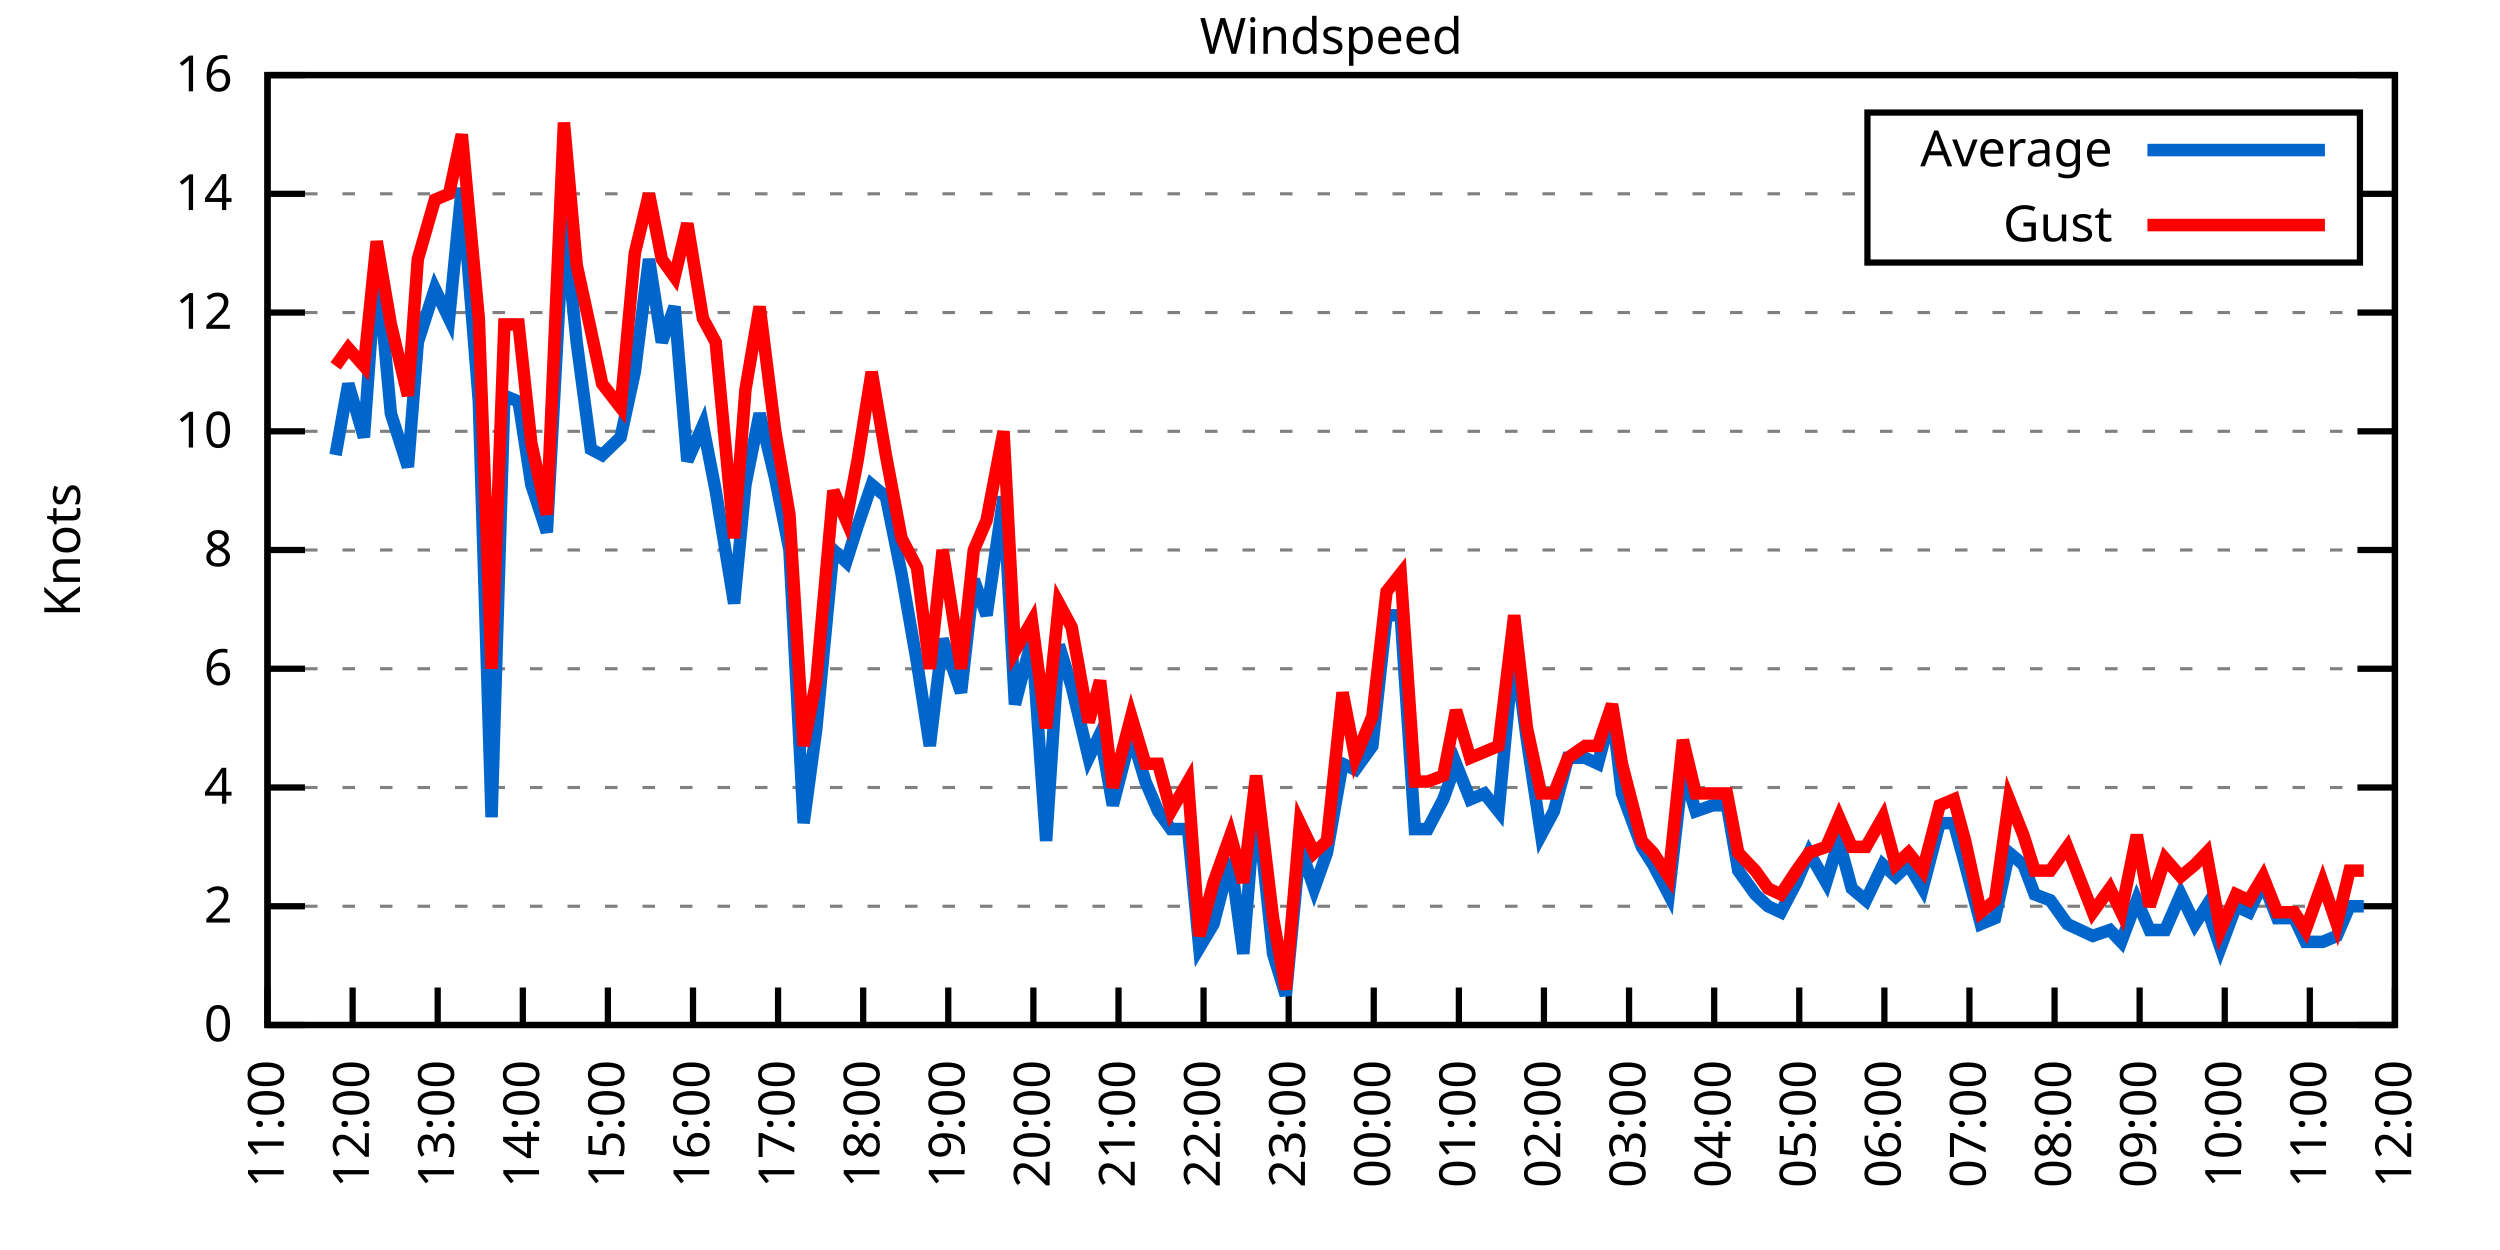
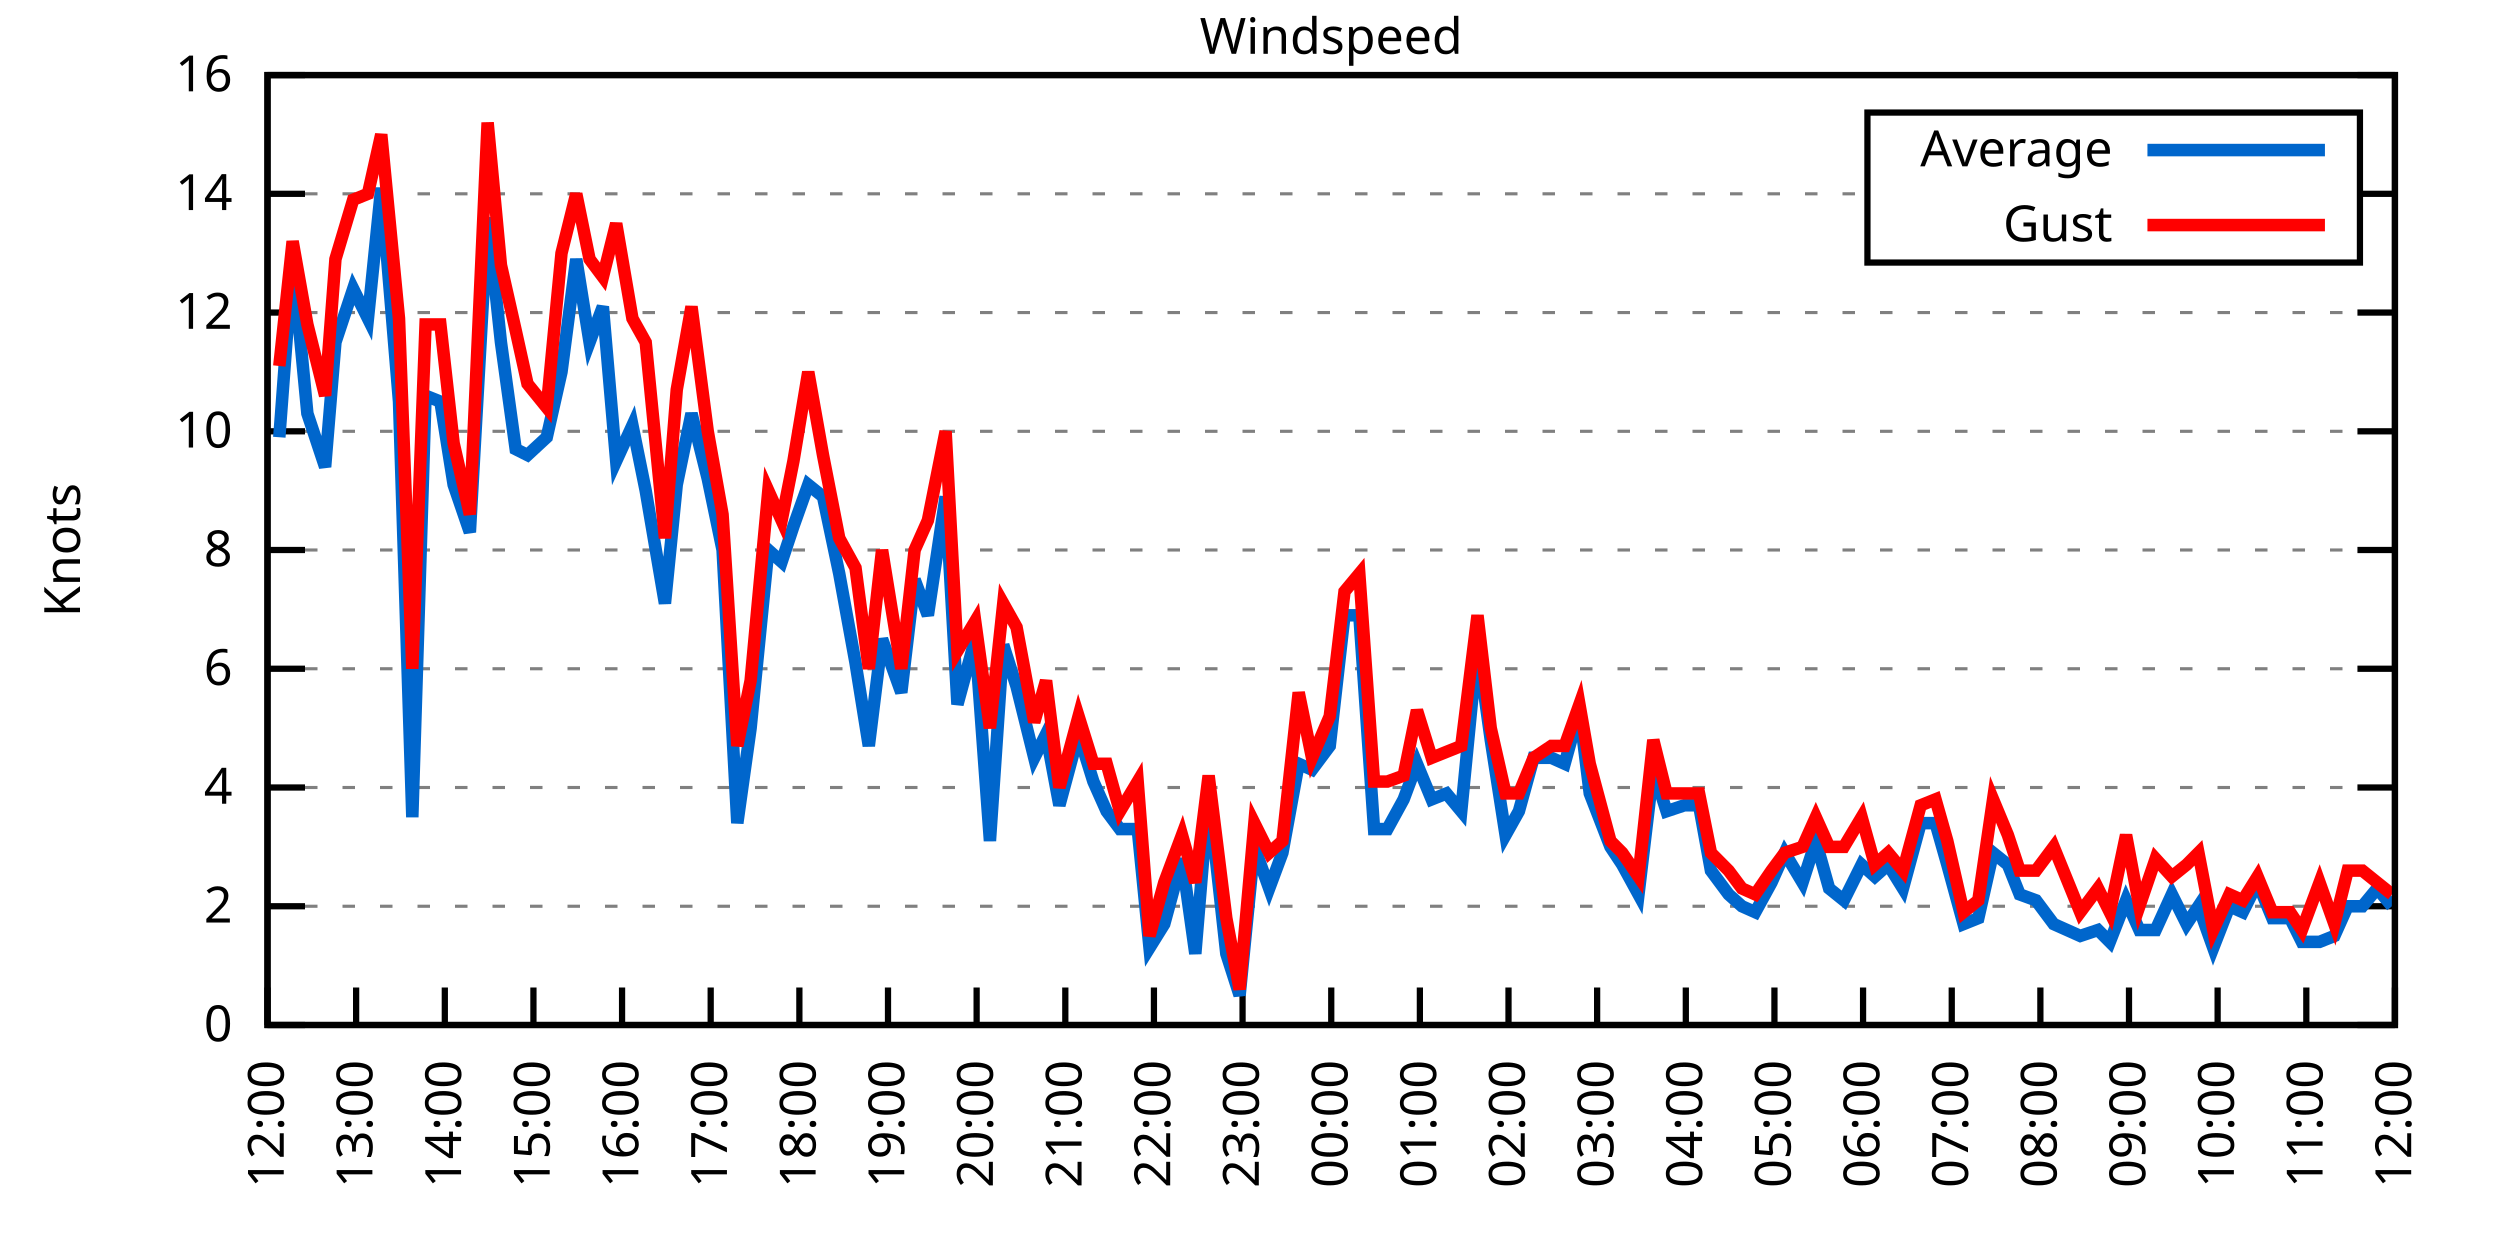
<svg xmlns="http://www.w3.org/2000/svg" xmlns:xlink="http://www.w3.org/1999/xlink" width="400" height="200" viewBox="0 0 400 200">
  <g id="gnuplot_canvas">
    <rect x="0" y="0" width="400" height="200" fill="none" />
    <defs>
      <circle id="gpDot" r="0.5" stroke-width="0.5" stroke="currentColor" />
      <path id="gpPt0" stroke-width="0.333" stroke="currentColor" d="M-1,0 h2 M0,-1 v2" />
      <path id="gpPt1" stroke-width="0.333" stroke="currentColor" d="M-1,-1 L1,1 M1,-1 L-1,1" />
      <path id="gpPt2" stroke-width="0.333" stroke="currentColor" d="M-1,0 L1,0 M0,-1 L0,1 M-1,-1 L1,1 M-1,1 L1,-1" />
      <rect id="gpPt3" stroke-width="0.333" stroke="currentColor" x="-1" y="-1" width="2" height="2" />
      <rect id="gpPt4" stroke-width="0.333" stroke="currentColor" fill="currentColor" x="-1" y="-1" width="2" height="2" />
      <circle id="gpPt5" stroke-width="0.333" stroke="currentColor" cx="0" cy="0" r="1" />
      <use xlink:href="#gpPt5" id="gpPt6" fill="currentColor" stroke="none" />
      <path id="gpPt7" stroke-width="0.333" stroke="currentColor" d="M0,-1.33 L-1.33,0.67 L1.33,0.67 z" />
      <use xlink:href="#gpPt7" id="gpPt8" fill="currentColor" stroke="none" />
      <use xlink:href="#gpPt7" id="gpPt9" stroke="currentColor" transform="rotate(180)" />
      <use xlink:href="#gpPt9" id="gpPt10" fill="currentColor" stroke="none" />
      <use xlink:href="#gpPt3" id="gpPt11" stroke="currentColor" transform="rotate(45)" />
      <use xlink:href="#gpPt11" id="gpPt12" fill="currentColor" stroke="none" />
      <path id="gpPt13" stroke-width="0.333" stroke="currentColor" d="M0,1.330 L1.265,0.411 L0.782,-1.067 L-0.782,-1.076 L-1.265,0.411 z" />
      <use xlink:href="#gpPt13" id="gpPt14" fill="currentColor" stroke="none" />
      <filter id="textbox" filterUnits="objectBoundingBox" x="0" y="0" height="1" width="1">
        <feFlood flood-color="white" flood-opacity="1" result="bgnd" />
        <feComposite in="SourceGraphic" in2="bgnd" operator="atop" />
      </filter>
      <filter id="greybox" filterUnits="objectBoundingBox" x="0" y="0" height="1" width="1">
        <feFlood flood-color="lightgrey" flood-opacity="1" result="grey" />
        <feComposite in="SourceGraphic" in2="grey" operator="atop" />
      </filter>
    </defs>
    <g fill="none" color="white" stroke="currentColor" stroke-width="1.00" stroke-linecap="butt" stroke-linejoin="miter">
</g>
    <g fill="none" color="black" stroke="currentColor" stroke-width="1.00" stroke-linecap="butt" stroke-linejoin="miter">
      <g stroke="none" shape-rendering="crispEdges">
        <polygon fill="rgb(255, 255, 255)" points="42.80,164.00 383.18,164.00 383.18,12.02 42.80,12.02 " />
      </g>
    </g>
    <g fill="none" color="black" stroke="currentColor" stroke-width="1.00" stroke-linecap="butt" stroke-linejoin="miter">
</g>
    <g fill="none" color="black" stroke="black" stroke-width="0.50" stroke-linecap="butt" stroke-linejoin="miter">
</g>
    <g fill="none" color="gray" stroke="currentColor" stroke-width="0.50" stroke-linecap="butt" stroke-linejoin="miter">
      <path stroke="gray" stroke-dasharray="2,4" class="gridline" d="M42.80,164.00 L383.19,164.00  " />
    </g>
    <g fill="none" color="gray" stroke="gray" stroke-width="1.00" stroke-linecap="butt" stroke-linejoin="miter">
</g>
    <g fill="none" color="black" stroke="currentColor" stroke-width="1.00" stroke-linecap="butt" stroke-linejoin="miter">
      <path stroke="black" d="M42.80,164.00 L48.80,164.00 M383.19,164.00 L377.19,164.00  " />
      <g transform="translate(37.20,166.60)" stroke="none" fill="black" font-family="Sans" font-size="8.00" text-anchor="end">
        <text>
          <tspan font-family="Sans"> 0</tspan>
        </text>
      </g>
    </g>
    <g fill="none" color="black" stroke="currentColor" stroke-width="1.00" stroke-linecap="butt" stroke-linejoin="miter">
</g>
    <g fill="none" color="black" stroke="black" stroke-width="0.50" stroke-linecap="butt" stroke-linejoin="miter">
</g>
    <g fill="none" color="gray" stroke="currentColor" stroke-width="0.50" stroke-linecap="butt" stroke-linejoin="miter">
      <path stroke="gray" stroke-dasharray="2,4" class="gridline" d="M42.80,145.00 L383.19,145.00  " />
    </g>
    <g fill="none" color="gray" stroke="gray" stroke-width="1.00" stroke-linecap="butt" stroke-linejoin="miter">
</g>
    <g fill="none" color="black" stroke="currentColor" stroke-width="1.00" stroke-linecap="butt" stroke-linejoin="miter">
      <path stroke="black" d="M42.80,145.00 L48.80,145.00 M383.19,145.00 L377.19,145.00  " />
      <g transform="translate(37.20,147.60)" stroke="none" fill="black" font-family="Sans" font-size="8.00" text-anchor="end">
        <text>
          <tspan font-family="Sans"> 2</tspan>
        </text>
      </g>
    </g>
    <g fill="none" color="black" stroke="currentColor" stroke-width="1.00" stroke-linecap="butt" stroke-linejoin="miter">
</g>
    <g fill="none" color="black" stroke="black" stroke-width="0.50" stroke-linecap="butt" stroke-linejoin="miter">
</g>
    <g fill="none" color="gray" stroke="currentColor" stroke-width="0.50" stroke-linecap="butt" stroke-linejoin="miter">
      <path stroke="gray" stroke-dasharray="2,4" class="gridline" d="M42.80,126.00 L383.19,126.00  " />
    </g>
    <g fill="none" color="gray" stroke="gray" stroke-width="1.00" stroke-linecap="butt" stroke-linejoin="miter">
</g>
    <g fill="none" color="black" stroke="currentColor" stroke-width="1.00" stroke-linecap="butt" stroke-linejoin="miter">
      <path stroke="black" d="M42.80,126.00 L48.80,126.00 M383.19,126.00 L377.19,126.00  " />
      <g transform="translate(37.20,128.60)" stroke="none" fill="black" font-family="Sans" font-size="8.00" text-anchor="end">
        <text>
          <tspan font-family="Sans"> 4</tspan>
        </text>
      </g>
    </g>
    <g fill="none" color="black" stroke="currentColor" stroke-width="1.00" stroke-linecap="butt" stroke-linejoin="miter">
</g>
    <g fill="none" color="black" stroke="black" stroke-width="0.50" stroke-linecap="butt" stroke-linejoin="miter">
</g>
    <g fill="none" color="gray" stroke="currentColor" stroke-width="0.50" stroke-linecap="butt" stroke-linejoin="miter">
      <path stroke="gray" stroke-dasharray="2,4" class="gridline" d="M42.80,107.00 L383.19,107.00  " />
    </g>
    <g fill="none" color="gray" stroke="gray" stroke-width="1.00" stroke-linecap="butt" stroke-linejoin="miter">
</g>
    <g fill="none" color="black" stroke="currentColor" stroke-width="1.00" stroke-linecap="butt" stroke-linejoin="miter">
      <path stroke="black" d="M42.80,107.00 L48.80,107.00 M383.19,107.00 L377.19,107.00  " />
      <g transform="translate(37.20,109.60)" stroke="none" fill="black" font-family="Sans" font-size="8.00" text-anchor="end">
        <text>
          <tspan font-family="Sans"> 6</tspan>
        </text>
      </g>
    </g>
    <g fill="none" color="black" stroke="currentColor" stroke-width="1.00" stroke-linecap="butt" stroke-linejoin="miter">
</g>
    <g fill="none" color="black" stroke="black" stroke-width="0.50" stroke-linecap="butt" stroke-linejoin="miter">
</g>
    <g fill="none" color="gray" stroke="currentColor" stroke-width="0.50" stroke-linecap="butt" stroke-linejoin="miter">
      <path stroke="gray" stroke-dasharray="2,4" class="gridline" d="M42.80,88.00 L383.19,88.00  " />
    </g>
    <g fill="none" color="gray" stroke="gray" stroke-width="1.00" stroke-linecap="butt" stroke-linejoin="miter">
</g>
    <g fill="none" color="black" stroke="currentColor" stroke-width="1.00" stroke-linecap="butt" stroke-linejoin="miter">
      <path stroke="black" d="M42.80,88.00 L48.80,88.00 M383.19,88.00 L377.19,88.00  " />
      <g transform="translate(37.20,90.60)" stroke="none" fill="black" font-family="Sans" font-size="8.00" text-anchor="end">
        <text>
          <tspan font-family="Sans"> 8</tspan>
        </text>
      </g>
    </g>
    <g fill="none" color="black" stroke="currentColor" stroke-width="1.00" stroke-linecap="butt" stroke-linejoin="miter">
</g>
    <g fill="none" color="black" stroke="black" stroke-width="0.50" stroke-linecap="butt" stroke-linejoin="miter">
</g>
    <g fill="none" color="gray" stroke="currentColor" stroke-width="0.50" stroke-linecap="butt" stroke-linejoin="miter">
      <path stroke="gray" stroke-dasharray="2,4" class="gridline" d="M42.80,69.01 L383.19,69.01  " />
    </g>
    <g fill="none" color="gray" stroke="gray" stroke-width="1.00" stroke-linecap="butt" stroke-linejoin="miter">
</g>
    <g fill="none" color="black" stroke="currentColor" stroke-width="1.00" stroke-linecap="butt" stroke-linejoin="miter">
      <path stroke="black" d="M42.80,69.01 L48.80,69.01 M383.19,69.01 L377.19,69.01  " />
      <g transform="translate(37.20,71.61)" stroke="none" fill="black" font-family="Sans" font-size="8.00" text-anchor="end">
        <text>
          <tspan font-family="Sans"> 10</tspan>
        </text>
      </g>
    </g>
    <g fill="none" color="black" stroke="currentColor" stroke-width="1.00" stroke-linecap="butt" stroke-linejoin="miter">
</g>
    <g fill="none" color="black" stroke="black" stroke-width="0.50" stroke-linecap="butt" stroke-linejoin="miter">
</g>
    <g fill="none" color="gray" stroke="currentColor" stroke-width="0.50" stroke-linecap="butt" stroke-linejoin="miter">
      <path stroke="gray" stroke-dasharray="2,4" class="gridline" d="M42.80,50.01 L383.19,50.01  " />
    </g>
    <g fill="none" color="gray" stroke="gray" stroke-width="1.00" stroke-linecap="butt" stroke-linejoin="miter">
</g>
    <g fill="none" color="black" stroke="currentColor" stroke-width="1.00" stroke-linecap="butt" stroke-linejoin="miter">
      <path stroke="black" d="M42.80,50.01 L48.80,50.01 M383.19,50.01 L377.19,50.01  " />
      <g transform="translate(37.20,52.61)" stroke="none" fill="black" font-family="Sans" font-size="8.00" text-anchor="end">
        <text>
          <tspan font-family="Sans"> 12</tspan>
        </text>
      </g>
    </g>
    <g fill="none" color="black" stroke="currentColor" stroke-width="1.00" stroke-linecap="butt" stroke-linejoin="miter">
</g>
    <g fill="none" color="black" stroke="black" stroke-width="0.50" stroke-linecap="butt" stroke-linejoin="miter">
</g>
    <g fill="none" color="gray" stroke="currentColor" stroke-width="0.50" stroke-linecap="butt" stroke-linejoin="miter">
      <path stroke="gray" stroke-dasharray="2,4" class="gridline" d="M42.80,31.01 L298.79,31.01 M377.59,31.01 L383.19,31.01  " />
    </g>
    <g fill="none" color="gray" stroke="gray" stroke-width="1.00" stroke-linecap="butt" stroke-linejoin="miter">
</g>
    <g fill="none" color="black" stroke="currentColor" stroke-width="1.00" stroke-linecap="butt" stroke-linejoin="miter">
      <path stroke="black" d="M42.80,31.01 L48.80,31.01 M383.19,31.01 L377.19,31.01  " />
      <g transform="translate(37.20,33.61)" stroke="none" fill="black" font-family="Sans" font-size="8.00" text-anchor="end">
        <text>
          <tspan font-family="Sans"> 14</tspan>
        </text>
      </g>
    </g>
    <g fill="none" color="black" stroke="currentColor" stroke-width="1.00" stroke-linecap="butt" stroke-linejoin="miter">
</g>
    <g fill="none" color="black" stroke="black" stroke-width="0.50" stroke-linecap="butt" stroke-linejoin="miter">
</g>
    <g fill="none" color="gray" stroke="currentColor" stroke-width="0.50" stroke-linecap="butt" stroke-linejoin="miter">
      <path stroke="gray" stroke-dasharray="2,4" class="gridline" d="M42.80,12.01 L383.19,12.01  " />
    </g>
    <g fill="none" color="gray" stroke="gray" stroke-width="1.00" stroke-linecap="butt" stroke-linejoin="miter">
</g>
    <g fill="none" color="black" stroke="currentColor" stroke-width="1.00" stroke-linecap="butt" stroke-linejoin="miter">
      <path stroke="black" d="M42.80,12.01 L48.80,12.01 M383.19,12.01 L377.19,12.01  " />
      <g transform="translate(37.20,14.61)" stroke="none" fill="black" font-family="Sans" font-size="8.00" text-anchor="end">
        <text>
          <tspan font-family="Sans"> 16</tspan>
        </text>
      </g>
    </g>
    <g fill="none" color="black" stroke="currentColor" stroke-width="1.00" stroke-linecap="butt" stroke-linejoin="miter">
      <path stroke="black" d="M42.80,164.00 L42.80,158.00  " />
      <g transform="translate(45.40,169.60) rotate(270.00)" stroke="none" fill="black" font-family="Sans" font-size="8.00" text-anchor="end">
        <text>
-           <tspan font-family="Sans">11:00</tspan>
-         </text>
-       </g>
-     </g>
-     <g fill="none" color="black" stroke="currentColor" stroke-width="1.00" stroke-linecap="butt" stroke-linejoin="miter">
-       <path stroke="black" d="M56.42,164.00 L56.42,158.00  " />
-       <g transform="translate(59.02,169.60) rotate(270.00)" stroke="none" fill="black" font-family="Sans" font-size="8.00" text-anchor="end">
-         <text>
          <tspan font-family="Sans">12:00</tspan>
        </text>
      </g>
    </g>
    <g fill="none" color="black" stroke="currentColor" stroke-width="1.00" stroke-linecap="butt" stroke-linejoin="miter">
-       <path stroke="black" d="M70.03,164.00 L70.03,158.00  " />
-       <g transform="translate(72.63,169.60) rotate(270.00)" stroke="none" fill="black" font-family="Sans" font-size="8.00" text-anchor="end">
+       <path stroke="black" d="M56.98,164.00 L56.98,158.00  " />
+       <g transform="translate(59.58,169.60) rotate(270.00)" stroke="none" fill="black" font-family="Sans" font-size="8.00" text-anchor="end">
        <text>
          <tspan font-family="Sans">13:00</tspan>
        </text>
      </g>
    </g>
    <g fill="none" color="black" stroke="currentColor" stroke-width="1.00" stroke-linecap="butt" stroke-linejoin="miter">
-       <path stroke="black" d="M83.65,164.00 L83.65,158.00  " />
-       <g transform="translate(86.25,169.60) rotate(270.00)" stroke="none" fill="black" font-family="Sans" font-size="8.00" text-anchor="end">
+       <path stroke="black" d="M71.17,164.00 L71.17,158.00  " />
+       <g transform="translate(73.77,169.60) rotate(270.00)" stroke="none" fill="black" font-family="Sans" font-size="8.00" text-anchor="end">
        <text>
          <tspan font-family="Sans">14:00</tspan>
        </text>
      </g>
    </g>
    <g fill="none" color="black" stroke="currentColor" stroke-width="1.00" stroke-linecap="butt" stroke-linejoin="miter">
-       <path stroke="black" d="M97.26,164.00 L97.26,158.00  " />
-       <g transform="translate(99.86,169.60) rotate(270.00)" stroke="none" fill="black" font-family="Sans" font-size="8.00" text-anchor="end">
+       <path stroke="black" d="M85.35,164.00 L85.35,158.00  " />
+       <g transform="translate(87.95,169.60) rotate(270.00)" stroke="none" fill="black" font-family="Sans" font-size="8.00" text-anchor="end">
        <text>
          <tspan font-family="Sans">15:00</tspan>
        </text>
      </g>
    </g>
    <g fill="none" color="black" stroke="currentColor" stroke-width="1.00" stroke-linecap="butt" stroke-linejoin="miter">
-       <path stroke="black" d="M110.88,164.00 L110.88,158.00  " />
-       <g transform="translate(113.48,169.60) rotate(270.00)" stroke="none" fill="black" font-family="Sans" font-size="8.00" text-anchor="end">
+       <path stroke="black" d="M99.53,164.00 L99.53,158.00  " />
+       <g transform="translate(102.13,169.60) rotate(270.00)" stroke="none" fill="black" font-family="Sans" font-size="8.00" text-anchor="end">
        <text>
          <tspan font-family="Sans">16:00</tspan>
        </text>
      </g>
    </g>
    <g fill="none" color="black" stroke="currentColor" stroke-width="1.00" stroke-linecap="butt" stroke-linejoin="miter">
-       <path stroke="black" d="M124.49,164.00 L124.49,158.00  " />
-       <g transform="translate(127.09,169.60) rotate(270.00)" stroke="none" fill="black" font-family="Sans" font-size="8.00" text-anchor="end">
+       <path stroke="black" d="M113.71,164.00 L113.71,158.00  " />
+       <g transform="translate(116.31,169.60) rotate(270.00)" stroke="none" fill="black" font-family="Sans" font-size="8.00" text-anchor="end">
        <text>
          <tspan font-family="Sans">17:00</tspan>
        </text>
      </g>
    </g>
    <g fill="none" color="black" stroke="currentColor" stroke-width="1.00" stroke-linecap="butt" stroke-linejoin="miter">
-       <path stroke="black" d="M138.11,164.00 L138.11,158.00  " />
-       <g transform="translate(140.71,169.60) rotate(270.00)" stroke="none" fill="black" font-family="Sans" font-size="8.00" text-anchor="end">
+       <path stroke="black" d="M127.90,164.00 L127.90,158.00  " />
+       <g transform="translate(130.50,169.60) rotate(270.00)" stroke="none" fill="black" font-family="Sans" font-size="8.00" text-anchor="end">
        <text>
          <tspan font-family="Sans">18:00</tspan>
        </text>
      </g>
    </g>
    <g fill="none" color="black" stroke="currentColor" stroke-width="1.00" stroke-linecap="butt" stroke-linejoin="miter">
-       <path stroke="black" d="M151.72,164.00 L151.72,158.00  " />
-       <g transform="translate(154.32,169.60) rotate(270.00)" stroke="none" fill="black" font-family="Sans" font-size="8.00" text-anchor="end">
+       <path stroke="black" d="M142.08,164.00 L142.08,158.00  " />
+       <g transform="translate(144.68,169.60) rotate(270.00)" stroke="none" fill="black" font-family="Sans" font-size="8.00" text-anchor="end">
        <text>
          <tspan font-family="Sans">19:00</tspan>
        </text>
      </g>
    </g>
    <g fill="none" color="black" stroke="currentColor" stroke-width="1.00" stroke-linecap="butt" stroke-linejoin="miter">
-       <path stroke="black" d="M165.34,164.00 L165.34,158.00  " />
-       <g transform="translate(167.94,169.60) rotate(270.00)" stroke="none" fill="black" font-family="Sans" font-size="8.00" text-anchor="end">
+       <path stroke="black" d="M156.26,164.00 L156.26,158.00  " />
+       <g transform="translate(158.86,169.60) rotate(270.00)" stroke="none" fill="black" font-family="Sans" font-size="8.00" text-anchor="end">
        <text>
          <tspan font-family="Sans">20:00</tspan>
        </text>
      </g>
    </g>
    <g fill="none" color="black" stroke="currentColor" stroke-width="1.00" stroke-linecap="butt" stroke-linejoin="miter">
-       <path stroke="black" d="M178.96,164.00 L178.96,158.00  " />
-       <g transform="translate(181.56,169.60) rotate(270.00)" stroke="none" fill="black" font-family="Sans" font-size="8.00" text-anchor="end">
+       <path stroke="black" d="M170.45,164.00 L170.45,158.00  " />
+       <g transform="translate(173.05,169.60) rotate(270.00)" stroke="none" fill="black" font-family="Sans" font-size="8.00" text-anchor="end">
        <text>
          <tspan font-family="Sans">21:00</tspan>
        </text>
      </g>
    </g>
    <g fill="none" color="black" stroke="currentColor" stroke-width="1.00" stroke-linecap="butt" stroke-linejoin="miter">
-       <path stroke="black" d="M192.57,164.00 L192.57,158.00  " />
-       <g transform="translate(195.17,169.60) rotate(270.00)" stroke="none" fill="black" font-family="Sans" font-size="8.00" text-anchor="end">
+       <path stroke="black" d="M184.63,164.00 L184.63,158.00  " />
+       <g transform="translate(187.23,169.60) rotate(270.00)" stroke="none" fill="black" font-family="Sans" font-size="8.00" text-anchor="end">
        <text>
          <tspan font-family="Sans">22:00</tspan>
        </text>
      </g>
    </g>
    <g fill="none" color="black" stroke="currentColor" stroke-width="1.00" stroke-linecap="butt" stroke-linejoin="miter">
-       <path stroke="black" d="M206.19,164.00 L206.19,158.00  " />
-       <g transform="translate(208.79,169.60) rotate(270.00)" stroke="none" fill="black" font-family="Sans" font-size="8.00" text-anchor="end">
+       <path stroke="black" d="M198.81,164.00 L198.81,158.00  " />
+       <g transform="translate(201.41,169.60) rotate(270.00)" stroke="none" fill="black" font-family="Sans" font-size="8.00" text-anchor="end">
        <text>
          <tspan font-family="Sans">23:00</tspan>
        </text>
      </g>
    </g>
    <g fill="none" color="black" stroke="currentColor" stroke-width="1.00" stroke-linecap="butt" stroke-linejoin="miter">
-       <path stroke="black" d="M219.80,164.00 L219.80,158.00  " />
-       <g transform="translate(222.40,169.60) rotate(270.00)" stroke="none" fill="black" font-family="Sans" font-size="8.00" text-anchor="end">
+       <path stroke="black" d="M213.00,164.00 L213.00,158.00  " />
+       <g transform="translate(215.60,169.60) rotate(270.00)" stroke="none" fill="black" font-family="Sans" font-size="8.00" text-anchor="end">
        <text>
          <tspan font-family="Sans">00:00</tspan>
        </text>
      </g>
    </g>
    <g fill="none" color="black" stroke="currentColor" stroke-width="1.00" stroke-linecap="butt" stroke-linejoin="miter">
-       <path stroke="black" d="M233.42,164.00 L233.42,158.00  " />
-       <g transform="translate(236.02,169.60) rotate(270.00)" stroke="none" fill="black" font-family="Sans" font-size="8.00" text-anchor="end">
+       <path stroke="black" d="M227.18,164.00 L227.18,158.00  " />
+       <g transform="translate(229.78,169.60) rotate(270.00)" stroke="none" fill="black" font-family="Sans" font-size="8.00" text-anchor="end">
        <text>
          <tspan font-family="Sans">01:00</tspan>
        </text>
      </g>
    </g>
    <g fill="none" color="black" stroke="currentColor" stroke-width="1.00" stroke-linecap="butt" stroke-linejoin="miter">
-       <path stroke="black" d="M247.03,164.00 L247.03,158.00  " />
-       <g transform="translate(249.63,169.60) rotate(270.00)" stroke="none" fill="black" font-family="Sans" font-size="8.00" text-anchor="end">
+       <path stroke="black" d="M241.36,164.00 L241.36,158.00  " />
+       <g transform="translate(243.96,169.60) rotate(270.00)" stroke="none" fill="black" font-family="Sans" font-size="8.00" text-anchor="end">
        <text>
          <tspan font-family="Sans">02:00</tspan>
        </text>
      </g>
    </g>
    <g fill="none" color="black" stroke="currentColor" stroke-width="1.00" stroke-linecap="butt" stroke-linejoin="miter">
-       <path stroke="black" d="M260.65,164.00 L260.65,158.00  " />
-       <g transform="translate(263.25,169.60) rotate(270.00)" stroke="none" fill="black" font-family="Sans" font-size="8.00" text-anchor="end">
+       <path stroke="black" d="M255.54,164.00 L255.54,158.00  " />
+       <g transform="translate(258.14,169.60) rotate(270.00)" stroke="none" fill="black" font-family="Sans" font-size="8.00" text-anchor="end">
        <text>
          <tspan font-family="Sans">03:00</tspan>
        </text>
      </g>
    </g>
    <g fill="none" color="black" stroke="currentColor" stroke-width="1.00" stroke-linecap="butt" stroke-linejoin="miter">
-       <path stroke="black" d="M274.27,164.00 L274.27,158.00  " />
-       <g transform="translate(276.87,169.60) rotate(270.00)" stroke="none" fill="black" font-family="Sans" font-size="8.00" text-anchor="end">
+       <path stroke="black" d="M269.73,164.00 L269.73,158.00  " />
+       <g transform="translate(272.33,169.60) rotate(270.00)" stroke="none" fill="black" font-family="Sans" font-size="8.00" text-anchor="end">
        <text>
          <tspan font-family="Sans">04:00</tspan>
        </text>
      </g>
    </g>
    <g fill="none" color="black" stroke="currentColor" stroke-width="1.00" stroke-linecap="butt" stroke-linejoin="miter">
-       <path stroke="black" d="M287.88,164.00 L287.88,158.00  " />
-       <g transform="translate(290.48,169.60) rotate(270.00)" stroke="none" fill="black" font-family="Sans" font-size="8.00" text-anchor="end">
+       <path stroke="black" d="M283.91,164.00 L283.91,158.00  " />
+       <g transform="translate(286.51,169.60) rotate(270.00)" stroke="none" fill="black" font-family="Sans" font-size="8.00" text-anchor="end">
        <text>
          <tspan font-family="Sans">05:00</tspan>
        </text>
      </g>
    </g>
    <g fill="none" color="black" stroke="currentColor" stroke-width="1.00" stroke-linecap="butt" stroke-linejoin="miter">
-       <path stroke="black" d="M301.50,164.00 L301.50,158.00  " />
-       <g transform="translate(304.10,169.60) rotate(270.00)" stroke="none" fill="black" font-family="Sans" font-size="8.00" text-anchor="end">
+       <path stroke="black" d="M298.09,164.00 L298.09,158.00  " />
+       <g transform="translate(300.69,169.60) rotate(270.00)" stroke="none" fill="black" font-family="Sans" font-size="8.00" text-anchor="end">
        <text>
          <tspan font-family="Sans">06:00</tspan>
        </text>
      </g>
    </g>
    <g fill="none" color="black" stroke="currentColor" stroke-width="1.00" stroke-linecap="butt" stroke-linejoin="miter">
-       <path stroke="black" d="M315.11,164.00 L315.11,158.00  " />
-       <g transform="translate(317.71,169.60) rotate(270.00)" stroke="none" fill="black" font-family="Sans" font-size="8.00" text-anchor="end">
+       <path stroke="black" d="M312.28,164.00 L312.28,158.00  " />
+       <g transform="translate(314.88,169.60) rotate(270.00)" stroke="none" fill="black" font-family="Sans" font-size="8.00" text-anchor="end">
        <text>
          <tspan font-family="Sans">07:00</tspan>
        </text>
      </g>
    </g>
    <g fill="none" color="black" stroke="currentColor" stroke-width="1.00" stroke-linecap="butt" stroke-linejoin="miter">
-       <path stroke="black" d="M328.73,164.00 L328.73,158.00  " />
-       <g transform="translate(331.33,169.60) rotate(270.00)" stroke="none" fill="black" font-family="Sans" font-size="8.00" text-anchor="end">
+       <path stroke="black" d="M326.46,164.00 L326.46,158.00  " />
+       <g transform="translate(329.06,169.60) rotate(270.00)" stroke="none" fill="black" font-family="Sans" font-size="8.00" text-anchor="end">
        <text>
          <tspan font-family="Sans">08:00</tspan>
        </text>
      </g>
    </g>
    <g fill="none" color="black" stroke="currentColor" stroke-width="1.00" stroke-linecap="butt" stroke-linejoin="miter">
-       <path stroke="black" d="M342.34,164.00 L342.34,158.00  " />
-       <g transform="translate(344.94,169.60) rotate(270.00)" stroke="none" fill="black" font-family="Sans" font-size="8.00" text-anchor="end">
+       <path stroke="black" d="M340.64,164.00 L340.64,158.00  " />
+       <g transform="translate(343.24,169.60) rotate(270.00)" stroke="none" fill="black" font-family="Sans" font-size="8.00" text-anchor="end">
        <text>
          <tspan font-family="Sans">09:00</tspan>
        </text>
      </g>
    </g>
    <g fill="none" color="black" stroke="currentColor" stroke-width="1.00" stroke-linecap="butt" stroke-linejoin="miter">
-       <path stroke="black" d="M355.96,164.00 L355.96,158.00  " />
-       <g transform="translate(358.56,169.60) rotate(270.00)" stroke="none" fill="black" font-family="Sans" font-size="8.00" text-anchor="end">
+       <path stroke="black" d="M354.82,164.00 L354.82,158.00  " />
+       <g transform="translate(357.42,169.60) rotate(270.00)" stroke="none" fill="black" font-family="Sans" font-size="8.00" text-anchor="end">
        <text>
          <tspan font-family="Sans">10:00</tspan>
        </text>
      </g>
    </g>
    <g fill="none" color="black" stroke="currentColor" stroke-width="1.00" stroke-linecap="butt" stroke-linejoin="miter">
-       <path stroke="black" d="M369.57,164.00 L369.57,158.00  " />
-       <g transform="translate(372.17,169.60) rotate(270.00)" stroke="none" fill="black" font-family="Sans" font-size="8.00" text-anchor="end">
+       <path stroke="black" d="M369.01,164.00 L369.01,158.00  " />
+       <g transform="translate(371.61,169.60) rotate(270.00)" stroke="none" fill="black" font-family="Sans" font-size="8.00" text-anchor="end">
        <text>
          <tspan font-family="Sans">11:00</tspan>
        </text>
      </g>
    </g>
    <g fill="none" color="black" stroke="currentColor" stroke-width="1.00" stroke-linecap="butt" stroke-linejoin="miter">
      <path stroke="black" d="M383.19,164.00 L383.19,158.00  " />
      <g transform="translate(385.79,169.60) rotate(270.00)" stroke="none" fill="black" font-family="Sans" font-size="8.00" text-anchor="end">
        <text>
          <tspan font-family="Sans">12:00</tspan>
        </text>
      </g>
    </g>
    <g fill="none" color="black" stroke="currentColor" stroke-width="1.00" stroke-linecap="butt" stroke-linejoin="miter">
</g>
    <g fill="none" color="black" stroke="currentColor" stroke-width="1.00" stroke-linecap="butt" stroke-linejoin="miter">
      <path stroke="black" d="M42.80,12.01 L42.80,164.00 L383.19,164.00 L383.19,12.01 L42.80,12.01 Z  " />
    </g>
    <g fill="none" color="black" stroke="currentColor" stroke-width="1.00" stroke-linecap="butt" stroke-linejoin="miter">
</g>
    <g fill="none" color="black" stroke="currentColor" stroke-width="1.00" stroke-linecap="butt" stroke-linejoin="miter">
      <path stroke="black" d="M298.79,42.01 L298.79,18.01 L377.59,18.01 L377.59,42.01 L298.79,42.01 Z  " />
    </g>
    <g id="Windspeed_plot_1">
      <g fill="none" color="white" stroke="black" stroke-width="2.00" stroke-linecap="butt" stroke-linejoin="miter">
</g>
      <g fill="none" color="black" stroke="currentColor" stroke-width="2.00" stroke-linecap="butt" stroke-linejoin="miter">
        <g transform="translate(337.99,26.61)" stroke="none" fill="black" font-family="Sans" font-size="8.00" text-anchor="end">
          <text>
            <tspan font-family="Sans">Average</tspan>
          </text>
        </g>
      </g>
      <g fill="none" color="black" stroke="currentColor" stroke-width="2.00" stroke-linecap="butt" stroke-linejoin="miter">
-         <path stroke="rgb(  0, 102, 204)" d="M343.59,24.01 L371.99,24.01 M53.69,72.81 L55.73,61.41 L58.23,69.96 L60.27,41.46 L62.54,66.16 L65.27,74.71   L66.85,54.76 L69.58,46.21 L71.85,50.96 L73.89,30.06 L76.61,64.26 L78.65,130.75 L80.70,63.31 L82.97,64.26   L85.01,77.56 L87.50,85.16 L90.23,34.81 L92.27,54.76 L94.54,71.86 L96.35,72.81 L99.30,69.96 L101.57,59.51   L103.84,41.46 L105.89,54.76 L107.93,49.06 L109.97,73.76 L112.47,68.06 L114.51,78.51 L117.46,96.55 L119.27,77.56   L121.54,66.16 L124.04,76.61 L126.31,88.00 L128.58,131.70 L130.62,116.50 L133.34,88.00 L135.39,89.90 L137.20,84.21   L139.47,77.56 L141.74,79.46 L144.24,91.80 L146.73,106.05 L148.77,119.35 L150.82,102.25 L153.77,110.80 L155.81,92.75   L157.85,98.45 L160.57,79.46 L162.39,112.70 L165.11,102.25 L167.38,134.55 L169.43,103.20 L171.47,109.85 L174.19,121.25   L176.01,117.45 L178.05,128.85 L181.00,117.45 L183.27,125.05 L185.31,129.80 L187.35,132.65 L190.08,132.65 L191.89,151.65   L194.16,147.85 L196.88,137.40 L198.93,152.60 L200.97,126.95 L203.69,152.60 L205.73,159.25 L208.00,135.50 L210.27,142.15   L212.31,136.45 L214.81,122.20 L216.85,123.15 L219.58,119.35 L221.85,98.45 L224.11,98.45 L226.38,132.65 L228.43,132.65   L230.92,127.90 L232.96,122.20 L235.23,127.90 L237.50,126.95 L239.77,129.80 L242.27,103.20 L244.31,118.40 L246.58,133.60   L248.62,129.80 L250.89,121.25 L253.61,121.25 L255.66,122.20 L257.93,113.65 L259.51,126.95 L262.69,135.50 L264.51,138.35   L267.00,143.10 L269.27,123.15 L271.32,129.80 L274.04,128.85 L276.31,128.85 L278.12,139.30 L280.85,143.10 L282.89,145.00   L284.93,145.95 L287.43,141.20 L289.47,136.45 L292.19,141.20 L294.23,134.55 L296.28,142.15 L298.55,144.05 L301.27,138.35   L303.31,140.25 L305.35,138.35 L307.62,142.15 L310.35,131.70 L312.62,131.70 L314.43,138.35 L316.93,147.85 L319.20,146.90   L321.47,136.45 L323.74,138.35 L325.55,143.10 L328.05,144.05 L330.77,147.85 L334.85,149.75 L337.58,148.80 L339.39,150.70   L341.89,144.05 L343.93,148.80 L346.43,148.80 L348.92,143.10 L351.19,147.85 L353.01,145.00 L355.28,151.65 L357.77,145.00   L359.82,145.95 L362.09,141.20 L364.36,146.90 L367.08,146.90 L368.89,150.70 L371.62,150.70 L373.89,149.75 L375.93,145.00   L378.20,145.00  " />
+         <path stroke="rgb(  0, 102, 204)" d="M343.59,24.01 L371.99,24.01 M44.69,69.96 L46.82,41.46 L49.18,66.16 L52.02,74.71 L53.67,54.76 L56.51,46.21   L58.87,50.96 L61.00,30.06 L63.84,64.26 L65.97,130.75 L68.09,63.31 L70.46,64.26 L72.58,77.56 L75.18,85.16   L78.02,34.81 L80.15,54.76 L82.51,71.86 L84.40,72.81 L87.48,69.96 L89.84,59.51 L92.20,41.46 L94.33,54.76   L96.46,49.06 L98.59,73.76 L101.19,68.06 L103.31,78.51 L106.39,96.55 L108.28,77.56 L110.64,66.16 L113.24,76.61   L115.61,88.00 L117.97,131.70 L120.10,116.50 L122.93,88.00 L125.06,89.90 L126.95,84.21 L129.32,77.56 L131.68,79.46   L134.28,91.80 L136.88,106.05 L139.01,119.35 L141.13,102.25 L144.21,110.80 L146.34,92.75 L148.46,98.45 L151.30,79.46   L153.19,112.70 L156.03,102.25 L158.39,134.55 L160.52,103.20 L162.65,109.85 L165.48,121.25 L167.37,117.45 L169.50,128.85   L172.57,117.45 L174.94,125.05 L177.06,129.80 L179.19,132.65 L182.03,132.65 L183.92,151.65 L186.28,147.85 L189.12,137.40   L191.25,152.60 L193.38,126.95 L196.21,152.60 L198.34,159.25 L200.70,135.50 L203.07,142.15 L205.19,136.45 L207.79,122.20   L209.92,123.15 L212.76,119.35 L215.12,98.45 L217.49,98.45 L219.85,132.65 L221.98,132.65 L224.58,127.90 L226.71,122.20   L229.07,127.90 L231.43,126.95 L233.80,129.80 L236.40,103.20 L238.52,118.40 L240.89,133.60 L243.02,129.80 L245.38,121.25   L248.22,121.25 L250.34,122.20 L252.71,113.65 L254.36,126.95 L257.67,135.50 L259.56,138.35 L262.16,143.10 L264.53,123.15   L266.65,129.80 L269.49,128.85 L271.85,128.85 L273.75,139.30 L276.58,143.10 L278.71,145.00 L280.84,145.95 L283.44,141.20   L285.56,136.45 L288.40,141.20 L290.53,134.55 L292.66,142.15 L295.02,144.05 L297.86,138.35 L299.98,140.25 L302.11,138.35   L304.47,142.15 L307.31,131.70 L309.68,131.70 L311.57,138.35 L314.17,147.85 L316.53,146.90 L318.89,136.45 L321.26,138.35   L323.15,143.10 L325.75,144.05 L328.59,147.85 L332.84,149.75 L335.68,148.80 L337.57,150.70 L340.17,144.05 L342.30,148.80   L344.90,148.80 L347.50,143.10 L349.86,147.85 L351.75,145.00 L354.12,151.65 L356.72,145.00 L358.84,145.95 L361.21,141.20   L363.57,146.90 L366.41,146.90 L368.30,150.70 L371.13,150.70 L373.50,149.75 L375.63,145.00 L377.99,145.00 L380.35,142.15   L382.72,145.00  " />
      </g>
    </g>
    <g id="Windspeed_plot_2">
      <g fill="none" color="black" stroke="currentColor" stroke-width="2.00" stroke-linecap="butt" stroke-linejoin="miter">
        <g transform="translate(337.99,38.61)" stroke="none" fill="black" font-family="Sans" font-size="8.00" text-anchor="end">
          <text>
            <tspan font-family="Sans">Gust</tspan>
          </text>
        </g>
      </g>
      <g fill="none" color="black" stroke="currentColor" stroke-width="2.00" stroke-linecap="butt" stroke-linejoin="miter">
-         <path stroke="rgb(255,   0,   0)" d="M343.59,36.01 L371.99,36.01 M53.69,58.56 L55.73,55.71 L58.23,58.56 L60.27,38.61 L62.54,51.91 L65.27,63.31   L66.85,41.46 L69.58,31.96 L71.85,31.01 L73.89,21.51 L76.61,50.96 L78.65,107.00 L80.70,51.91 L82.97,51.91   L85.01,70.91 L87.50,82.31 L90.23,19.61 L92.27,42.41 L94.54,52.86 L96.35,61.41 L99.30,65.21 L101.57,40.51   L103.84,31.01 L105.89,41.46 L107.93,44.31 L109.97,35.76 L112.47,50.96 L114.51,54.76 L117.46,86.11 L119.27,62.36   L121.54,49.06 L124.04,69.01 L126.31,82.31 L128.58,119.35 L130.62,108.90 L133.34,78.51 L135.39,83.26 L137.20,73.76   L139.47,59.51 L141.74,72.81 L144.24,86.11 L146.73,90.85 L148.77,107.00 L150.82,88.00 L153.77,107.00 L155.81,88.00   L157.85,83.26 L160.57,69.01 L162.39,104.15 L165.11,99.40 L167.38,116.50 L169.43,96.55 L171.47,100.35 L174.19,115.55   L176.01,108.90 L178.05,126.00 L181.00,114.60 L183.27,122.20 L185.31,122.20 L187.35,129.80 L190.08,125.05 L191.89,149.75   L194.16,141.20 L196.88,133.60 L198.93,141.20 L200.97,124.10 L203.69,146.90 L205.73,158.30 L208.00,131.70 L210.27,136.45   L212.31,134.55 L214.81,110.80 L216.85,121.25 L219.58,114.60 L221.85,94.65 L224.11,91.80 L226.38,125.05 L228.43,125.05   L230.92,124.10 L232.96,113.65 L235.23,121.25 L237.50,120.30 L239.77,119.35 L242.27,98.45 L244.31,116.50 L246.58,126.95   L248.62,126.95 L250.89,121.25 L253.61,119.35 L255.66,119.35 L257.93,112.70 L259.51,122.20 L262.69,134.55 L264.51,136.45   L267.00,140.25 L269.27,118.40 L271.32,126.95 L274.04,126.95 L276.31,126.95 L278.12,136.45 L280.85,139.30 L282.89,142.15   L284.93,143.10 L287.43,139.30 L289.47,136.45 L292.19,135.50 L294.23,130.75 L296.28,135.50 L298.55,135.50 L301.27,130.75   L303.31,138.35 L305.35,136.45 L307.62,139.30 L310.35,128.85 L312.62,127.90 L314.43,134.55 L316.93,145.95 L319.20,144.05   L321.47,127.90 L323.74,133.60 L325.55,139.30 L328.05,139.30 L330.77,135.50 L334.85,145.95 L337.58,142.15 L339.39,145.95   L341.89,133.60 L343.93,145.00 L346.43,137.40 L348.92,140.25 L351.19,138.35 L353.01,136.45 L355.28,148.80 L357.77,143.10   L359.82,144.05 L362.09,140.25 L364.36,145.95 L367.08,145.95 L368.89,148.80 L371.62,141.20 L373.89,147.85 L375.93,139.30   L378.20,139.30  " />
+         <path stroke="rgb(255,   0,   0)" d="M343.59,36.01 L371.99,36.01 M44.69,58.56 L46.82,38.61 L49.18,51.91 L52.02,63.31 L53.67,41.46 L56.51,31.96   L58.87,31.01 L61.00,21.51 L63.84,50.96 L65.97,107.00 L68.09,51.91 L70.46,51.91 L72.58,70.91 L75.18,82.31   L78.02,19.61 L80.15,42.41 L82.51,52.86 L84.40,61.41 L87.48,65.21 L89.84,40.51 L92.20,31.01 L94.33,41.46   L96.46,44.31 L98.59,35.76 L101.19,50.96 L103.31,54.76 L106.39,86.11 L108.28,62.36 L110.64,49.06 L113.24,69.01   L115.61,82.31 L117.97,119.35 L120.10,108.90 L122.93,78.51 L125.06,83.26 L126.95,73.76 L129.32,59.51 L131.68,72.81   L134.28,86.11 L136.88,90.85 L139.01,107.00 L141.13,88.00 L144.21,107.00 L146.34,88.00 L148.46,83.26 L151.30,69.01   L153.19,104.15 L156.03,99.40 L158.39,116.50 L160.52,96.55 L162.65,100.35 L165.48,115.55 L167.37,108.90 L169.50,126.00   L172.57,114.60 L174.94,122.20 L177.06,122.20 L179.19,129.80 L182.03,125.05 L183.92,149.75 L186.28,141.20 L189.12,133.60   L191.25,141.20 L193.38,124.10 L196.21,146.90 L198.34,158.30 L200.70,131.70 L203.07,136.45 L205.19,134.55 L207.79,110.80   L209.92,121.25 L212.76,114.60 L215.12,94.65 L217.49,91.80 L219.85,125.05 L221.98,125.05 L224.58,124.10 L226.71,113.65   L229.07,121.25 L231.43,120.30 L233.80,119.35 L236.40,98.45 L238.52,116.50 L240.89,126.95 L243.02,126.95 L245.38,121.25   L248.22,119.35 L250.34,119.35 L252.71,112.70 L254.36,122.20 L257.67,134.55 L259.56,136.45 L262.16,140.25 L264.53,118.40   L266.65,126.95 L269.49,126.95 L271.85,126.95 L273.75,136.45 L276.58,139.30 L278.71,142.15 L280.84,143.10 L283.44,139.30   L285.56,136.45 L288.40,135.50 L290.53,130.75 L292.66,135.50 L295.02,135.50 L297.86,130.75 L299.98,138.35 L302.11,136.45   L304.47,139.30 L307.31,128.85 L309.68,127.90 L311.57,134.55 L314.17,145.95 L316.53,144.05 L318.89,127.90 L321.26,133.60   L323.15,139.30 L325.75,139.30 L328.59,135.50 L332.84,145.95 L335.68,142.15 L337.57,145.95 L340.17,133.60 L342.30,145.00   L344.90,137.40 L347.50,140.25 L349.86,138.35 L351.75,136.45 L354.12,148.80 L356.72,143.10 L358.84,144.05 L361.21,140.25   L363.57,145.95 L366.41,145.95 L368.30,148.80 L371.13,141.20 L373.50,147.85 L375.63,139.30 L377.99,139.30 L380.35,141.20   L382.72,143.10  " />
      </g>
    </g>
    <g fill="none" color="black" stroke="currentColor" stroke-width="2.00" stroke-linecap="butt" stroke-linejoin="miter">
</g>
    <g fill="none" color="black" stroke="black" stroke-width="1.00" stroke-linecap="butt" stroke-linejoin="miter">
</g>
    <g fill="none" color="black" stroke="currentColor" stroke-width="1.00" stroke-linecap="butt" stroke-linejoin="miter">
      <path stroke="black" d="M42.80,12.01 L42.80,164.00 L383.19,164.00 L383.19,12.01 L42.80,12.01 Z  " />
      <g transform="translate(12.80,88.01) rotate(270.00)" stroke="none" fill="black" font-family="Sans" font-size="8.00" text-anchor="middle">
        <text>
          <tspan font-family="Sans">Knots</tspan>
        </text>
      </g>
    </g>
    <g fill="none" color="black" stroke="currentColor" stroke-width="1.00" stroke-linecap="butt" stroke-linejoin="miter">
</g>
    <g fill="none" color="black" stroke="currentColor" stroke-width="1.00" stroke-linecap="butt" stroke-linejoin="miter">
      <g transform="translate(212.99,8.61)" stroke="none" fill="black" font-family="Sans" font-size="8.00" text-anchor="middle">
        <text>
          <tspan font-family="Sans">Windspeed</tspan>
        </text>
      </g>
    </g>
    <g fill="none" color="black" stroke="currentColor" stroke-width="1.00" stroke-linecap="butt" stroke-linejoin="miter">
</g>
  </g>
</svg>
